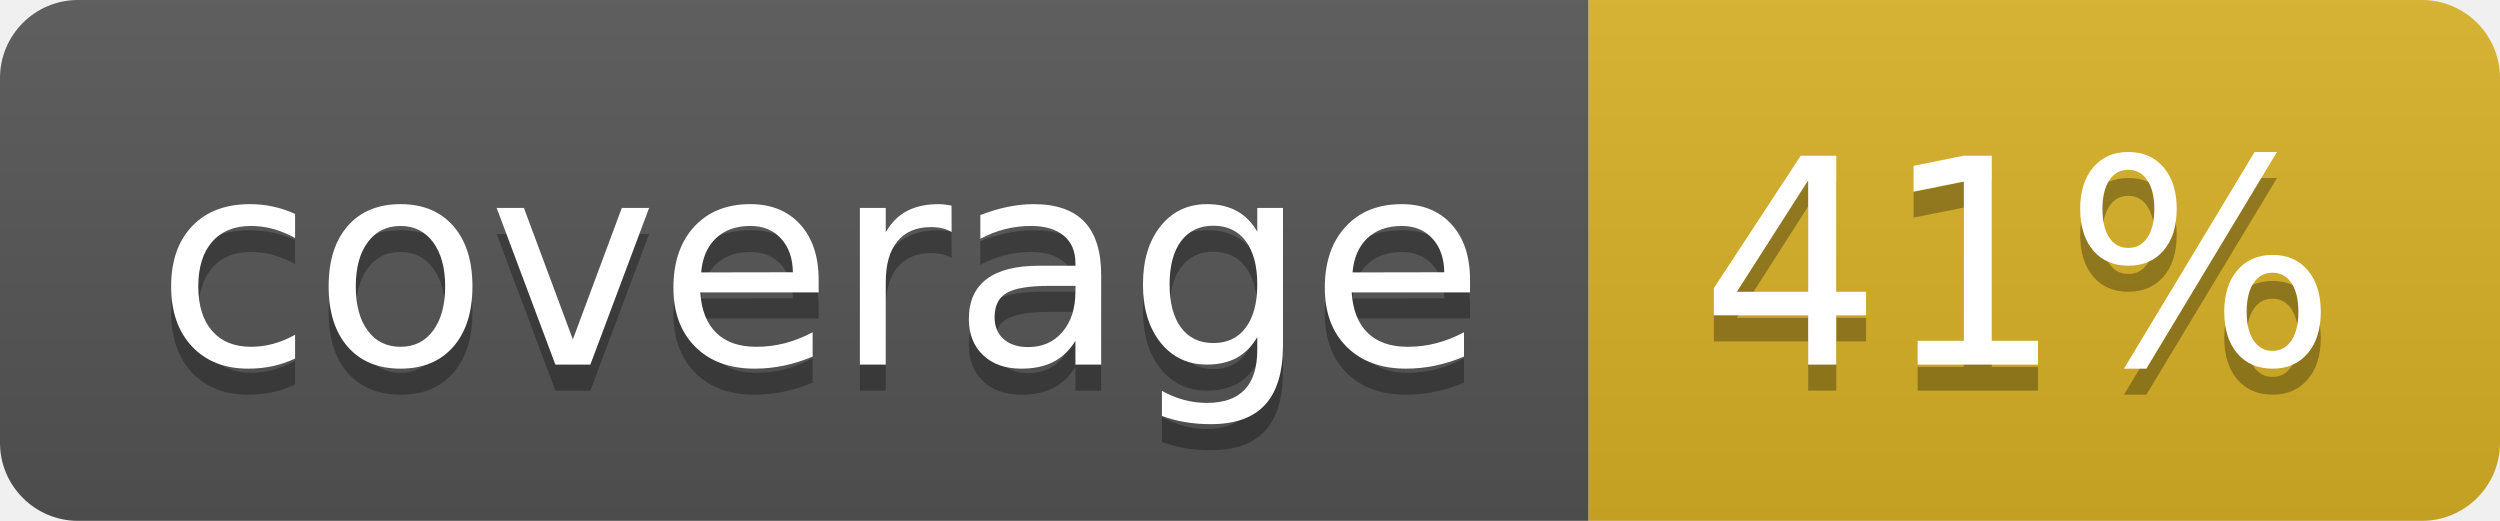
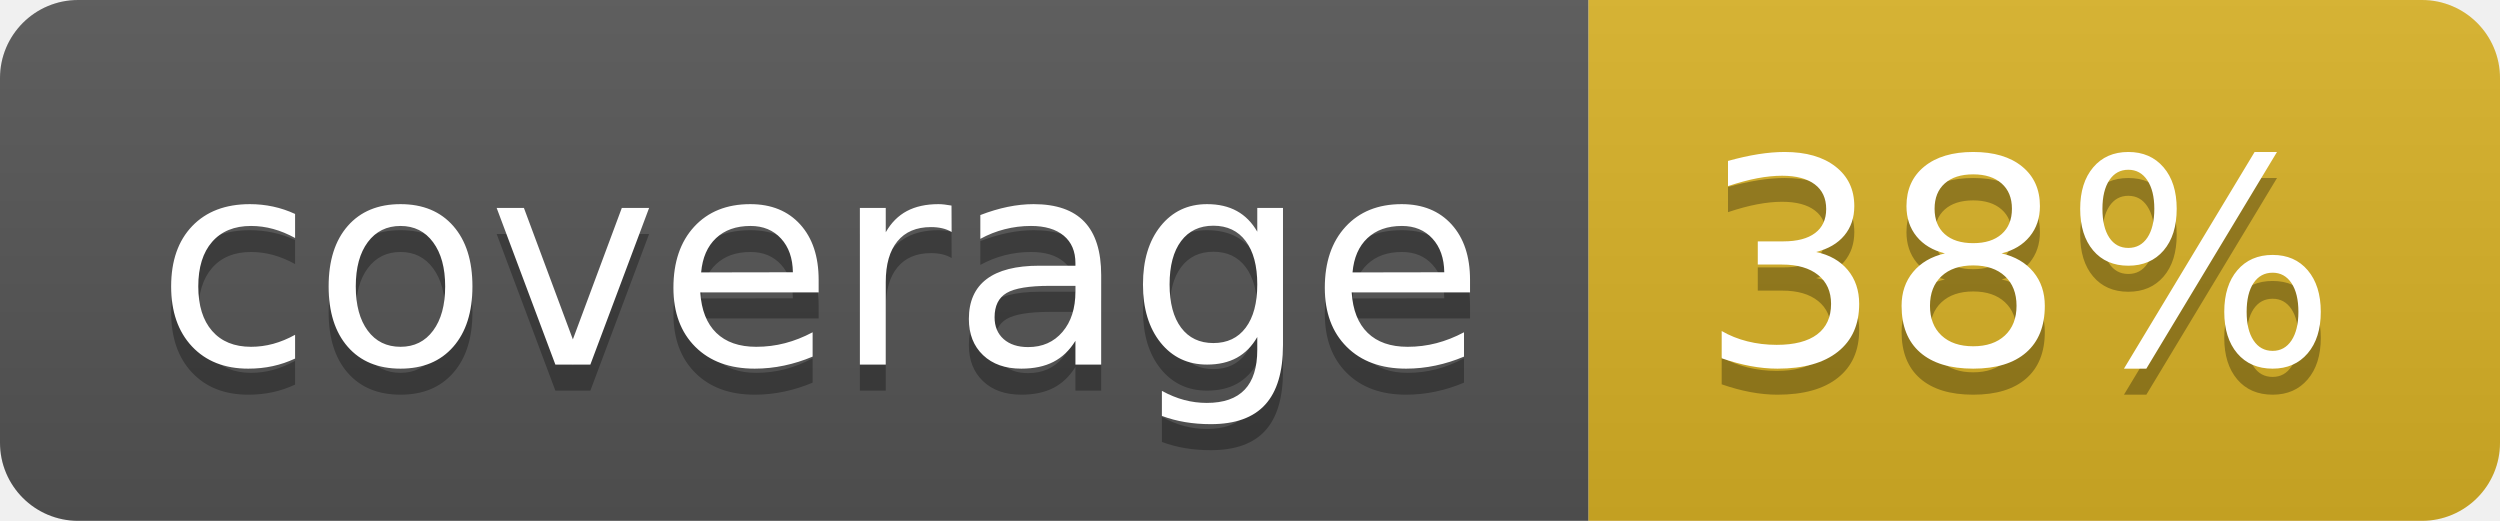
<svg xmlns="http://www.w3.org/2000/svg" width="96" height="20">
  <linearGradient id="b" x2="0" y2="100%">
    <stop offset="0" stop-color="#bbb" stop-opacity=".1" />
    <stop offset="1" stop-opacity=".1" />
  </linearGradient>
  <clipPath id="a">
    <rect width="96" height="20" rx="3" fill="#fff" />
  </clipPath>
  <g clip-path="url(#a)">
    <path fill="#555" d="M0 0h61v20H0z" />
    <path fill="#D9B226" d="M61 0h35v20H61z" />
    <path fill="url(#b)" d="M0 0h96v20H0z" />
  </g>
  <g fill="#fff" text-anchor="middle" font-family="DejaVu Sans,Verdana,Geneva,sans-serif" font-size="110">
    <text x="315" y="150" fill="#010101" fill-opacity=".3" transform="scale(.1)" textLength="510">coverage</text>
    <text x="315" y="140" transform="scale(.1)" textLength="510">coverage</text>
-     <text x="775" y="150" fill="#010101" fill-opacity=".3" transform="scale(.1)" textLength="250">41%</text>
-     <text x="775" y="140" transform="scale(.1)" textLength="250">41%</text>
+     <text x="775" y="150" fill="#010101" fill-opacity=".3" transform="scale(.1)" textLength="250">38%</text>
+     <text x="775" y="140" transform="scale(.1)" textLength="250">38%</text>
  </g>
</svg>
